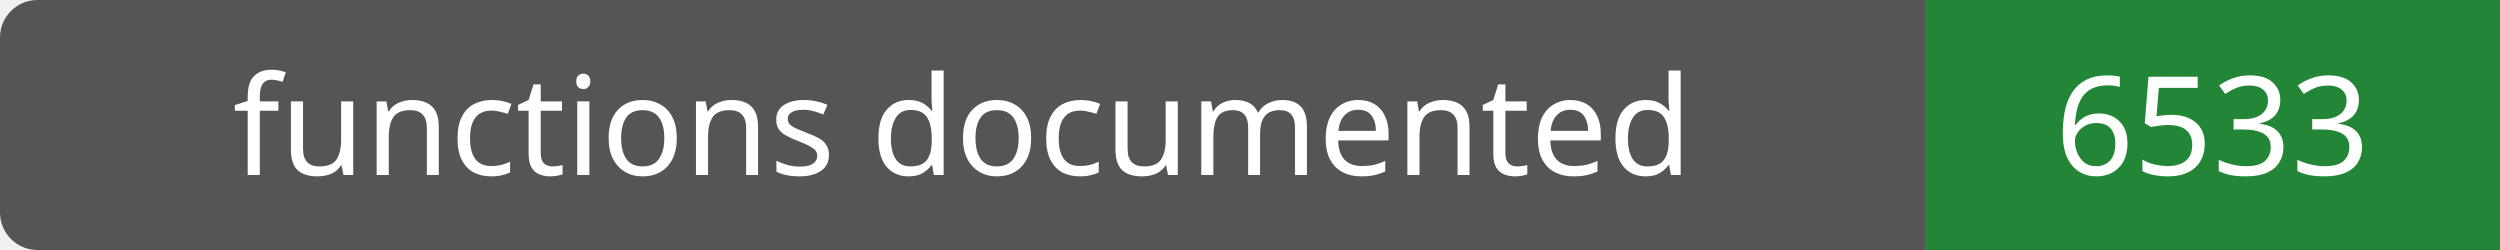
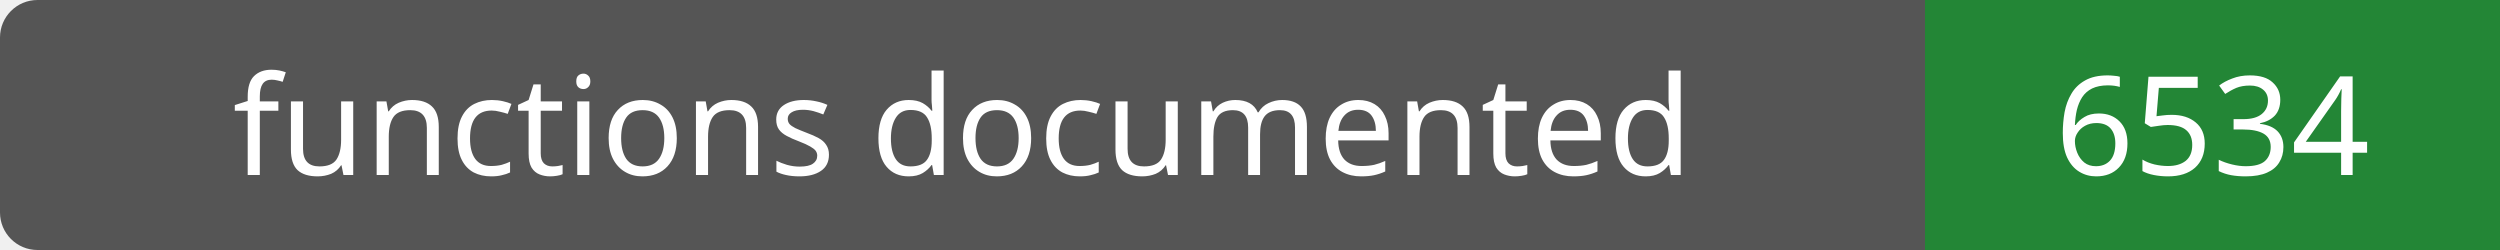
- <svg xmlns="http://www.w3.org/2000/svg" width="200" height="20" role="img" aria-label="functions documented: 6533">
+ <svg xmlns="http://www.w3.org/2000/svg" width="200" height="20" role="img" aria-label="functions documented: 6534">
  <rect width="200" height="20" rx="3" fill="#555" />
  <path fill="#238636" d="M154 0h46v20H154z" />
  <g fill="#fff" text-anchor="middle" font-family="Verdana,sans-serif" font-size="11">
    <text x="77.0" y="14">functions documented</text>
-     <text x="177.0" y="14">6533</text>
+     <text x="177.0" y="14">6534</text>
  </g>
</svg>
